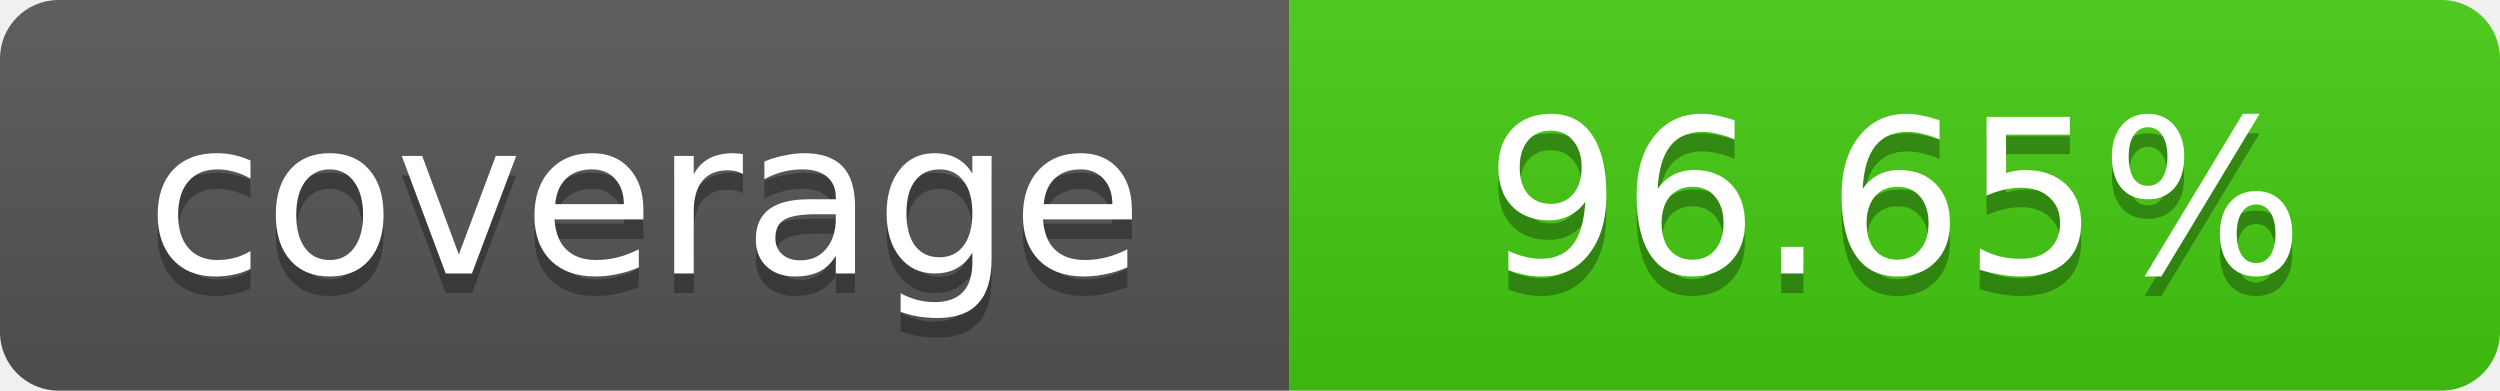
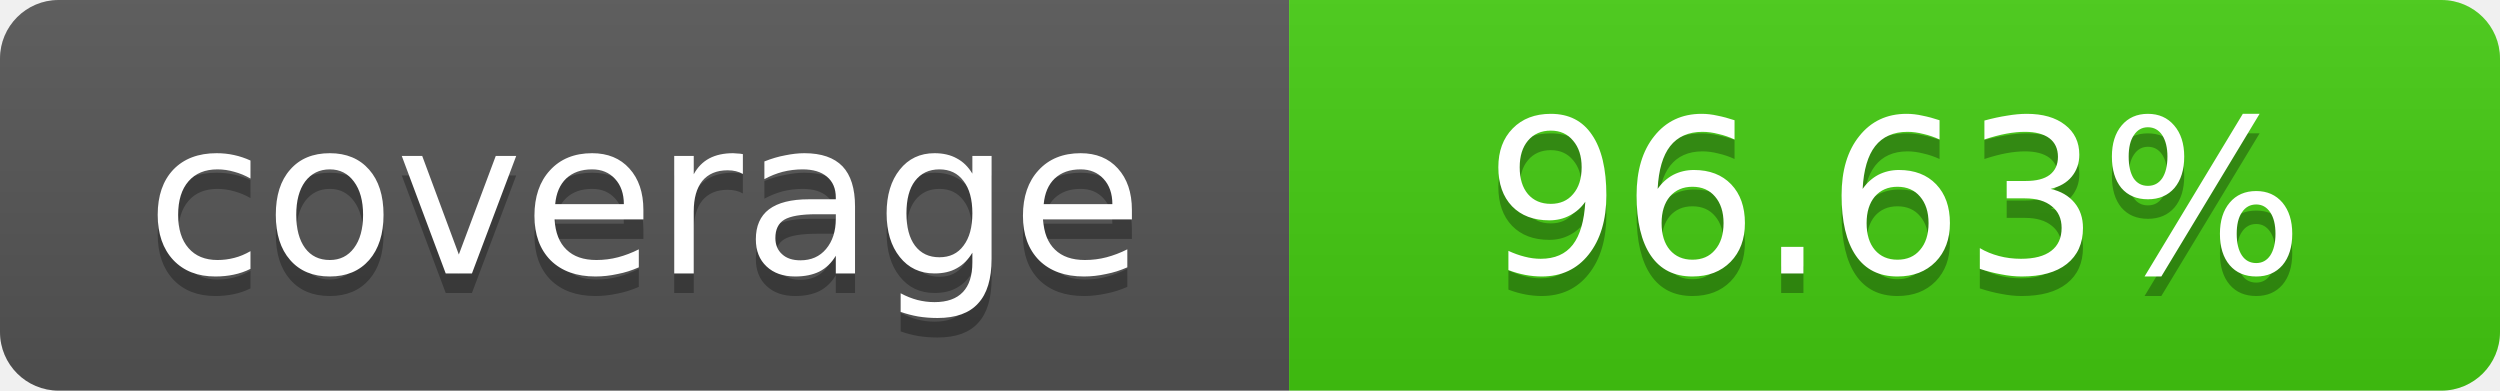
- <svg xmlns="http://www.w3.org/2000/svg" width="128" height="20" role="img" aria-label="coverage: 96.65%">
+ <svg xmlns="http://www.w3.org/2000/svg" width="128" height="20" role="img" aria-label="coverage: 96.63%">
  <linearGradient id="s" x2="0" y2="100%">
    <stop offset="0" stop-color="#bbb" stop-opacity=".1" />
    <stop offset="1" stop-opacity=".1" />
  </linearGradient>
  <clipPath id="r">
    <rect width="128" height="20" rx="3" fill="#fff" />
  </clipPath>
  <g clip-path="url(#r)">
    <rect width="66" height="20" fill="#555" />
    <rect x="66" width="62" height="20" fill="#4c1" />
    <rect width="128" height="20" fill="url(#s)" />
  </g>
  <g fill="#fff" text-anchor="middle" font-family="DejaVu Sans,Verdana,Geneva,sans-serif" font-size="11">
    <text x="33.0" y="15" fill="#010101" fill-opacity=".3">coverage</text>
    <text x="33.0" y="14">coverage</text>
-     <text x="97.0" y="15" fill="#010101" fill-opacity=".3">96.65%</text>
-     <text x="97.0" y="14">96.65%</text>
+     <text x="97.0" y="15" fill="#010101" fill-opacity=".3">96.63%</text>
+     <text x="97.0" y="14">96.63%</text>
  </g>
</svg>
